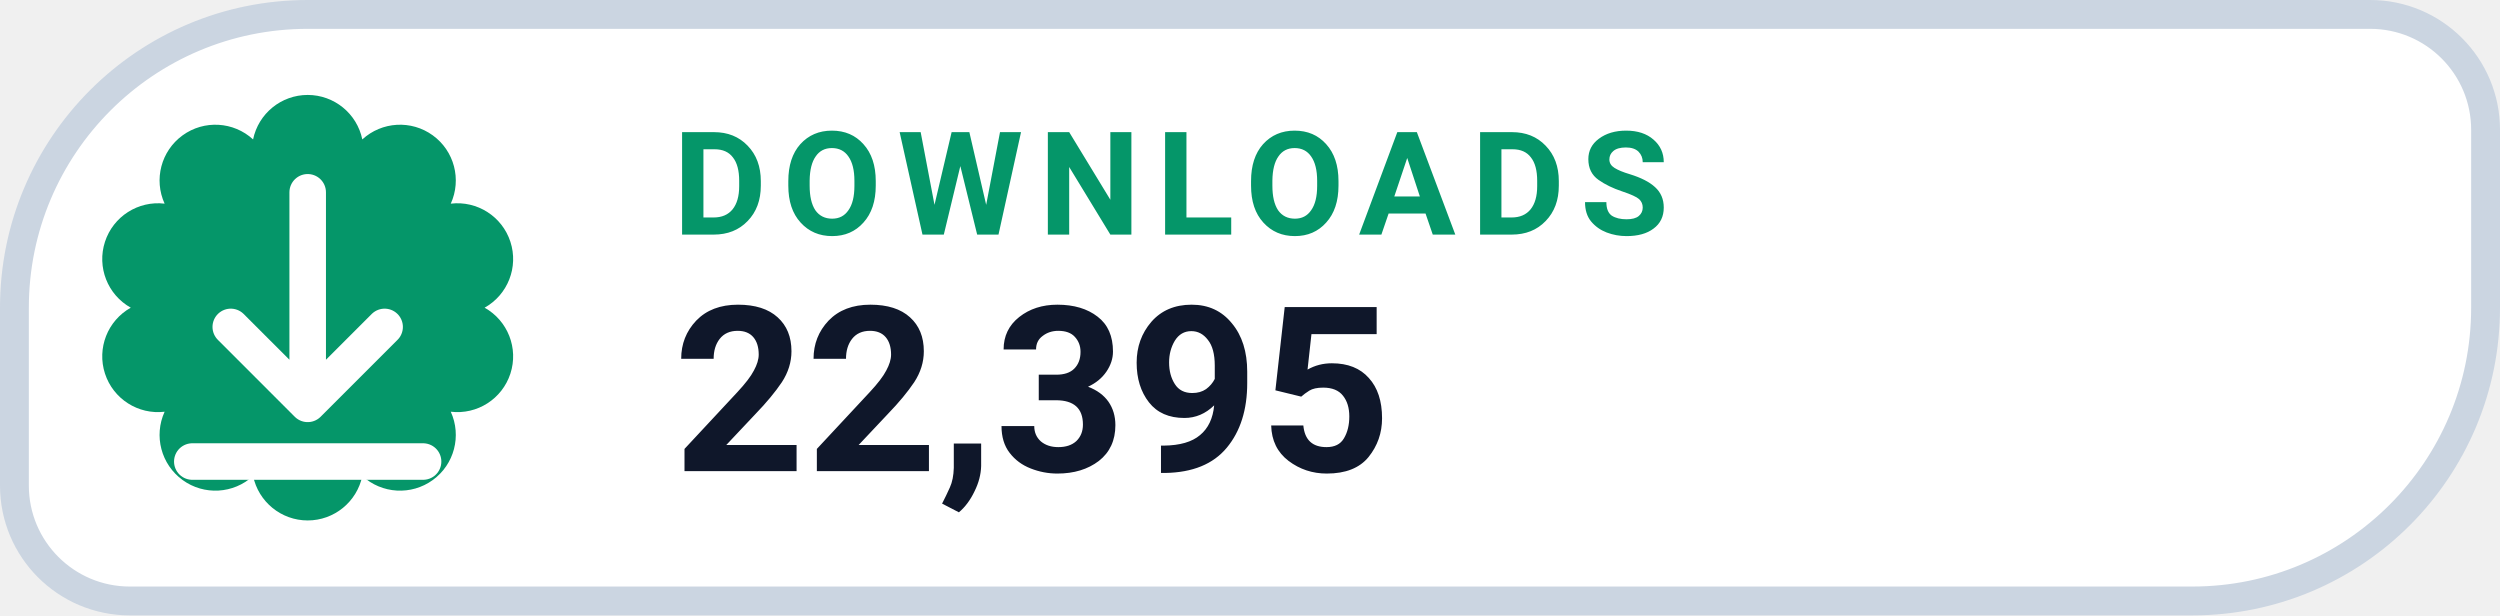
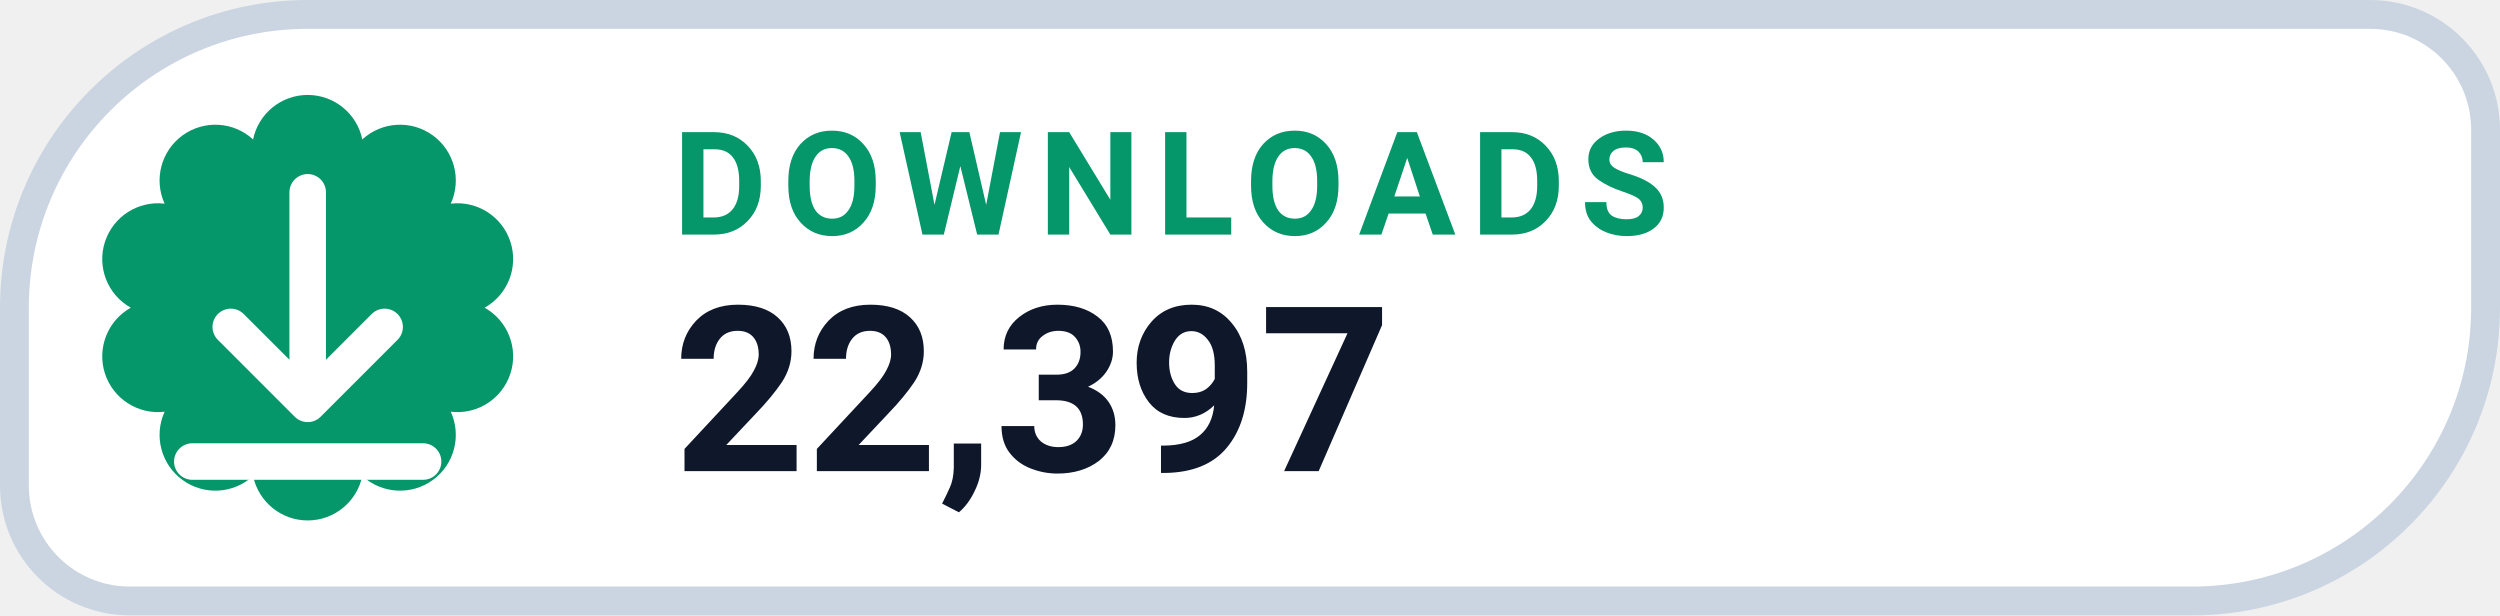
- <svg xmlns="http://www.w3.org/2000/svg" width="130" height="32" viewBox="0 0 130 32" role="img" aria-label="DOWNLOADS 22,395">
+ <svg xmlns="http://www.w3.org/2000/svg" width="130" height="32" viewBox="0 0 130 32" role="img" aria-label="DOWNLOADS 22,397">
  <path d="M 16.00 0.75 H 123.25 A 6.00 6.00 0 0 1 129.25 6.75 V 16.00 A 15.25 15.25 0 0 1 114.00 31.25 H 6.75 A 6.00 6.00 0 0 1 0.75 25.25 V 16.00 A 15.25 15.25 0 0 1 16.00 0.75 Z" fill="#FFFFFF" stroke="#CBD5E1" stroke-width="1.5" />
  <path d="M 13.16 7.25 A 2.90 2.90 0 0 1 18.84 7.25 A 2.90 2.90 0 0 1 23.44 10.59 A 2.90 2.90 0 0 1 25.20 16.00 A 2.90 2.90 0 0 1 23.44 21.41 A 2.90 2.90 0 0 1 18.84 24.75 A 2.90 2.90 0 0 1 13.16 24.75 A 2.90 2.90 0 0 1 8.56 21.41 A 2.90 2.90 0 0 1 6.80 16.00 A 2.90 2.90 0 0 1 8.56 10.59 A 2.90 2.90 0 0 1 13.16 7.25 Z" fill="#059669" />
  <g transform="translate(16 16)" style="color:#FFFFFF;">
    <path d="M0 -6 v11 m0 0 l4 -4 m-4 4 l-4 -4 M-6 8 h12" fill="none" stroke="currentColor" stroke-width="1.9" stroke-linecap="round" stroke-linejoin="round" />
  </g>
  <text x="35" y="12.2" fill="#059669" font-family="-apple-system,BlinkMacSystemFont,'Segoe UI',Roboto,Helvetica,Arial,sans-serif" font-size="7.5" font-weight="700" letter-spacing=".8">DOWNLOADS</text>
-   <text x="35" y="24.5" fill="#0F172A" font-family="-apple-system,BlinkMacSystemFont,'Segoe UI',Roboto,Helvetica,Arial,sans-serif" font-size="12" font-weight="750">22,395</text>
+   <text x="35" y="24.5" fill="#0F172A" font-family="-apple-system,BlinkMacSystemFont,'Segoe UI',Roboto,Helvetica,Arial,sans-serif" font-size="12" font-weight="750">22,397</text>
</svg>
